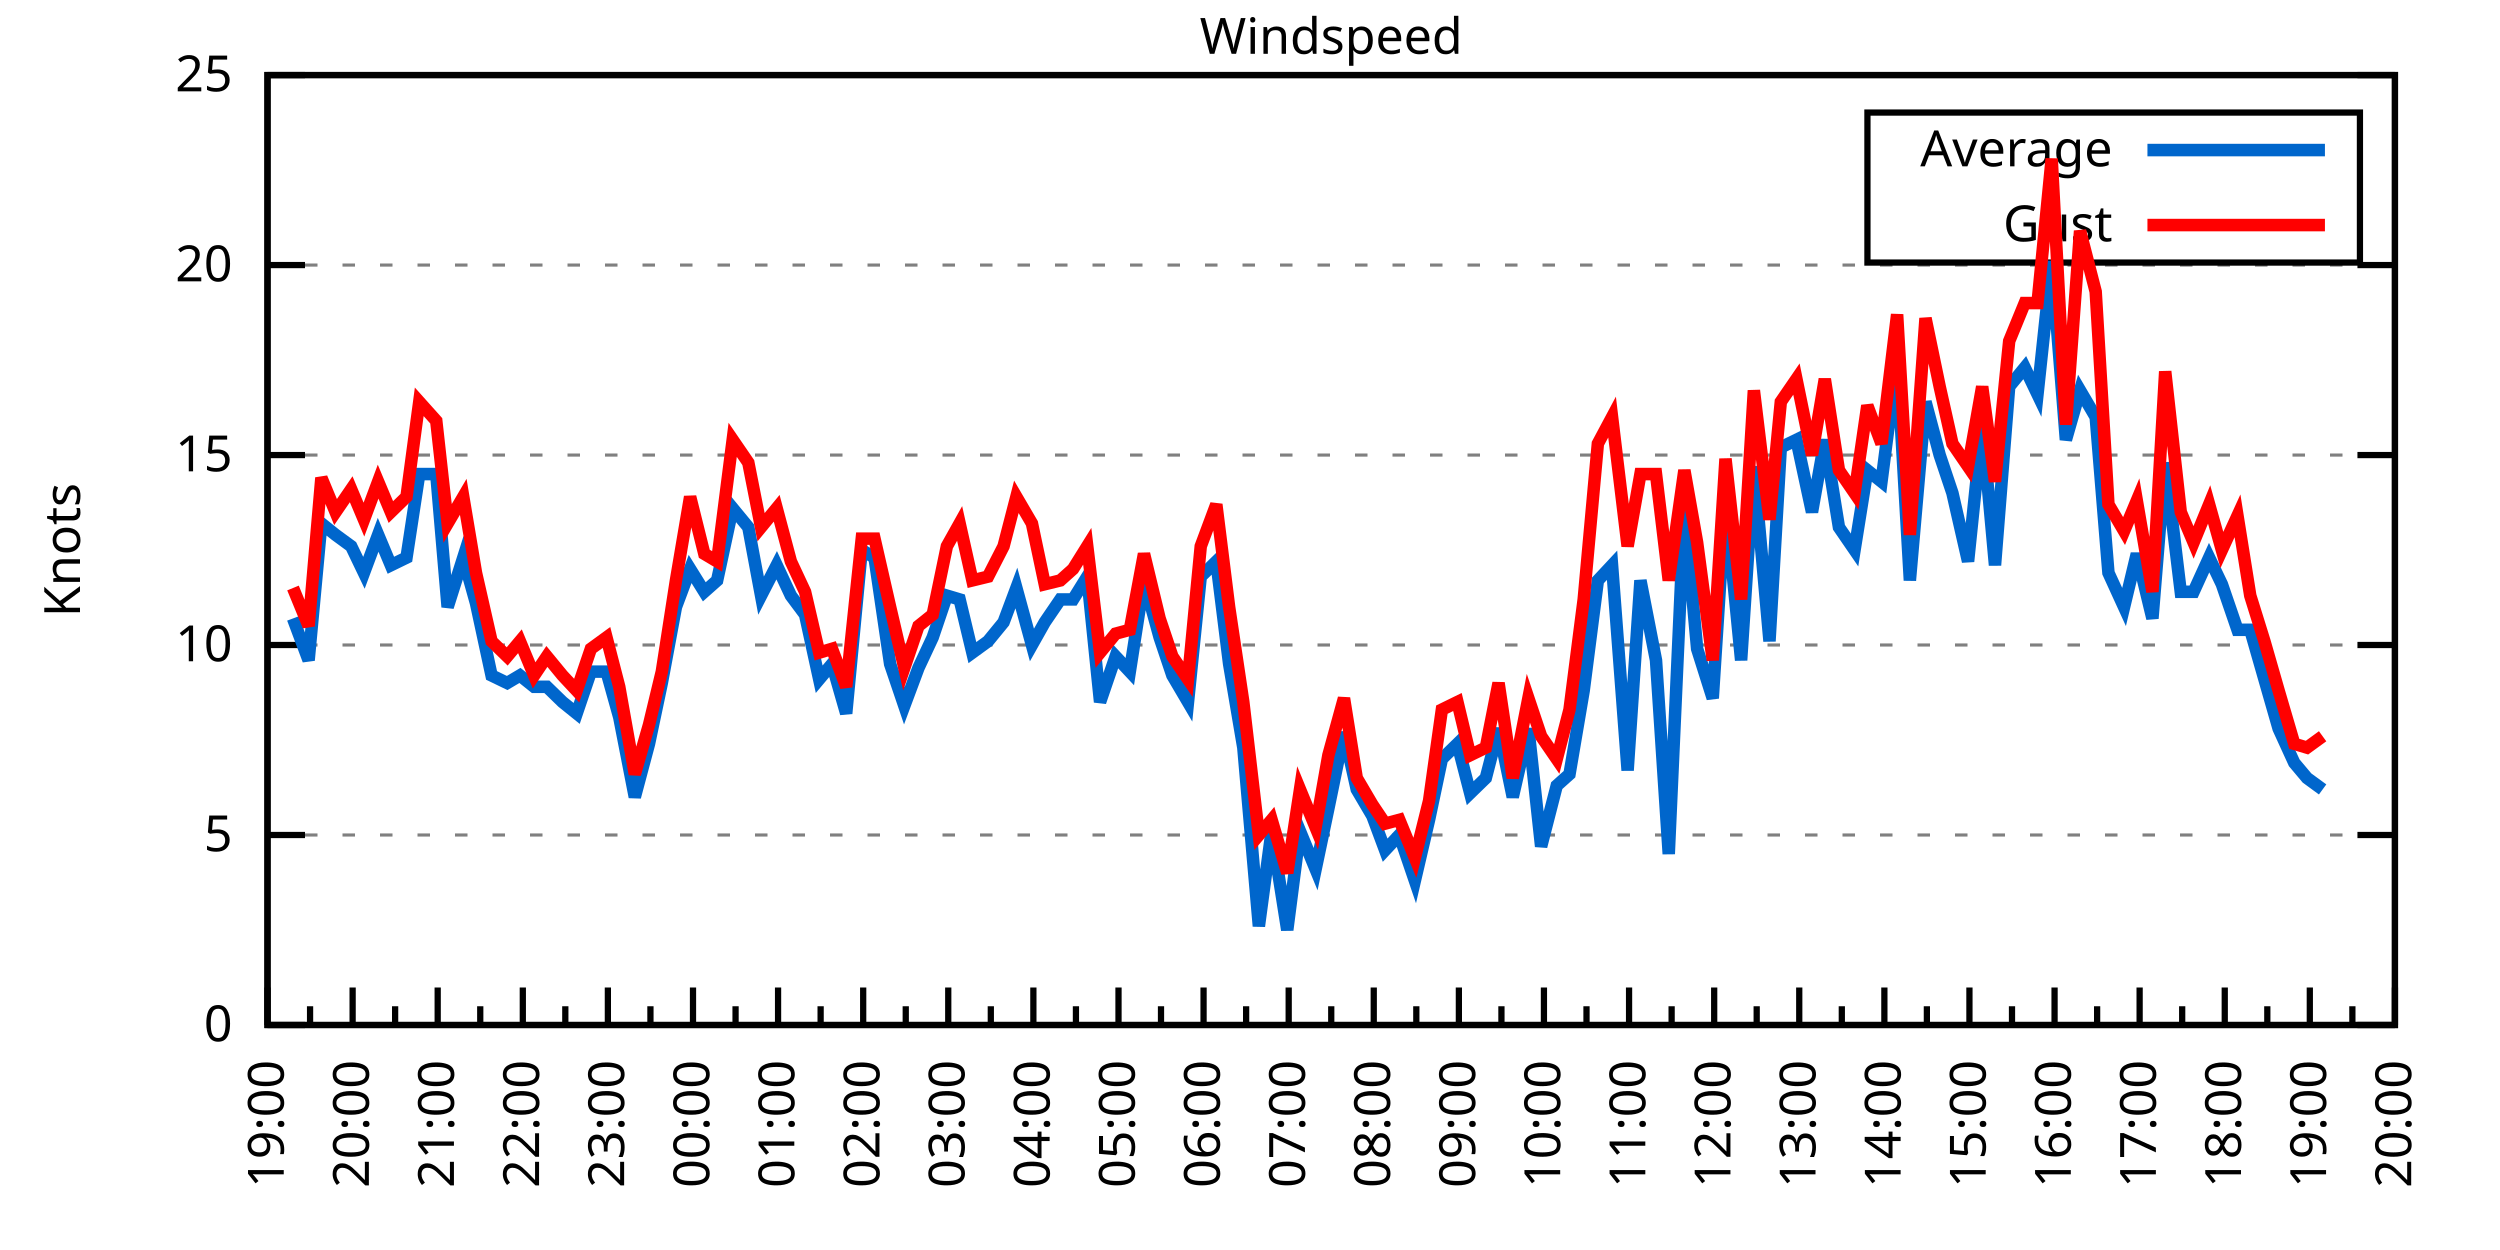
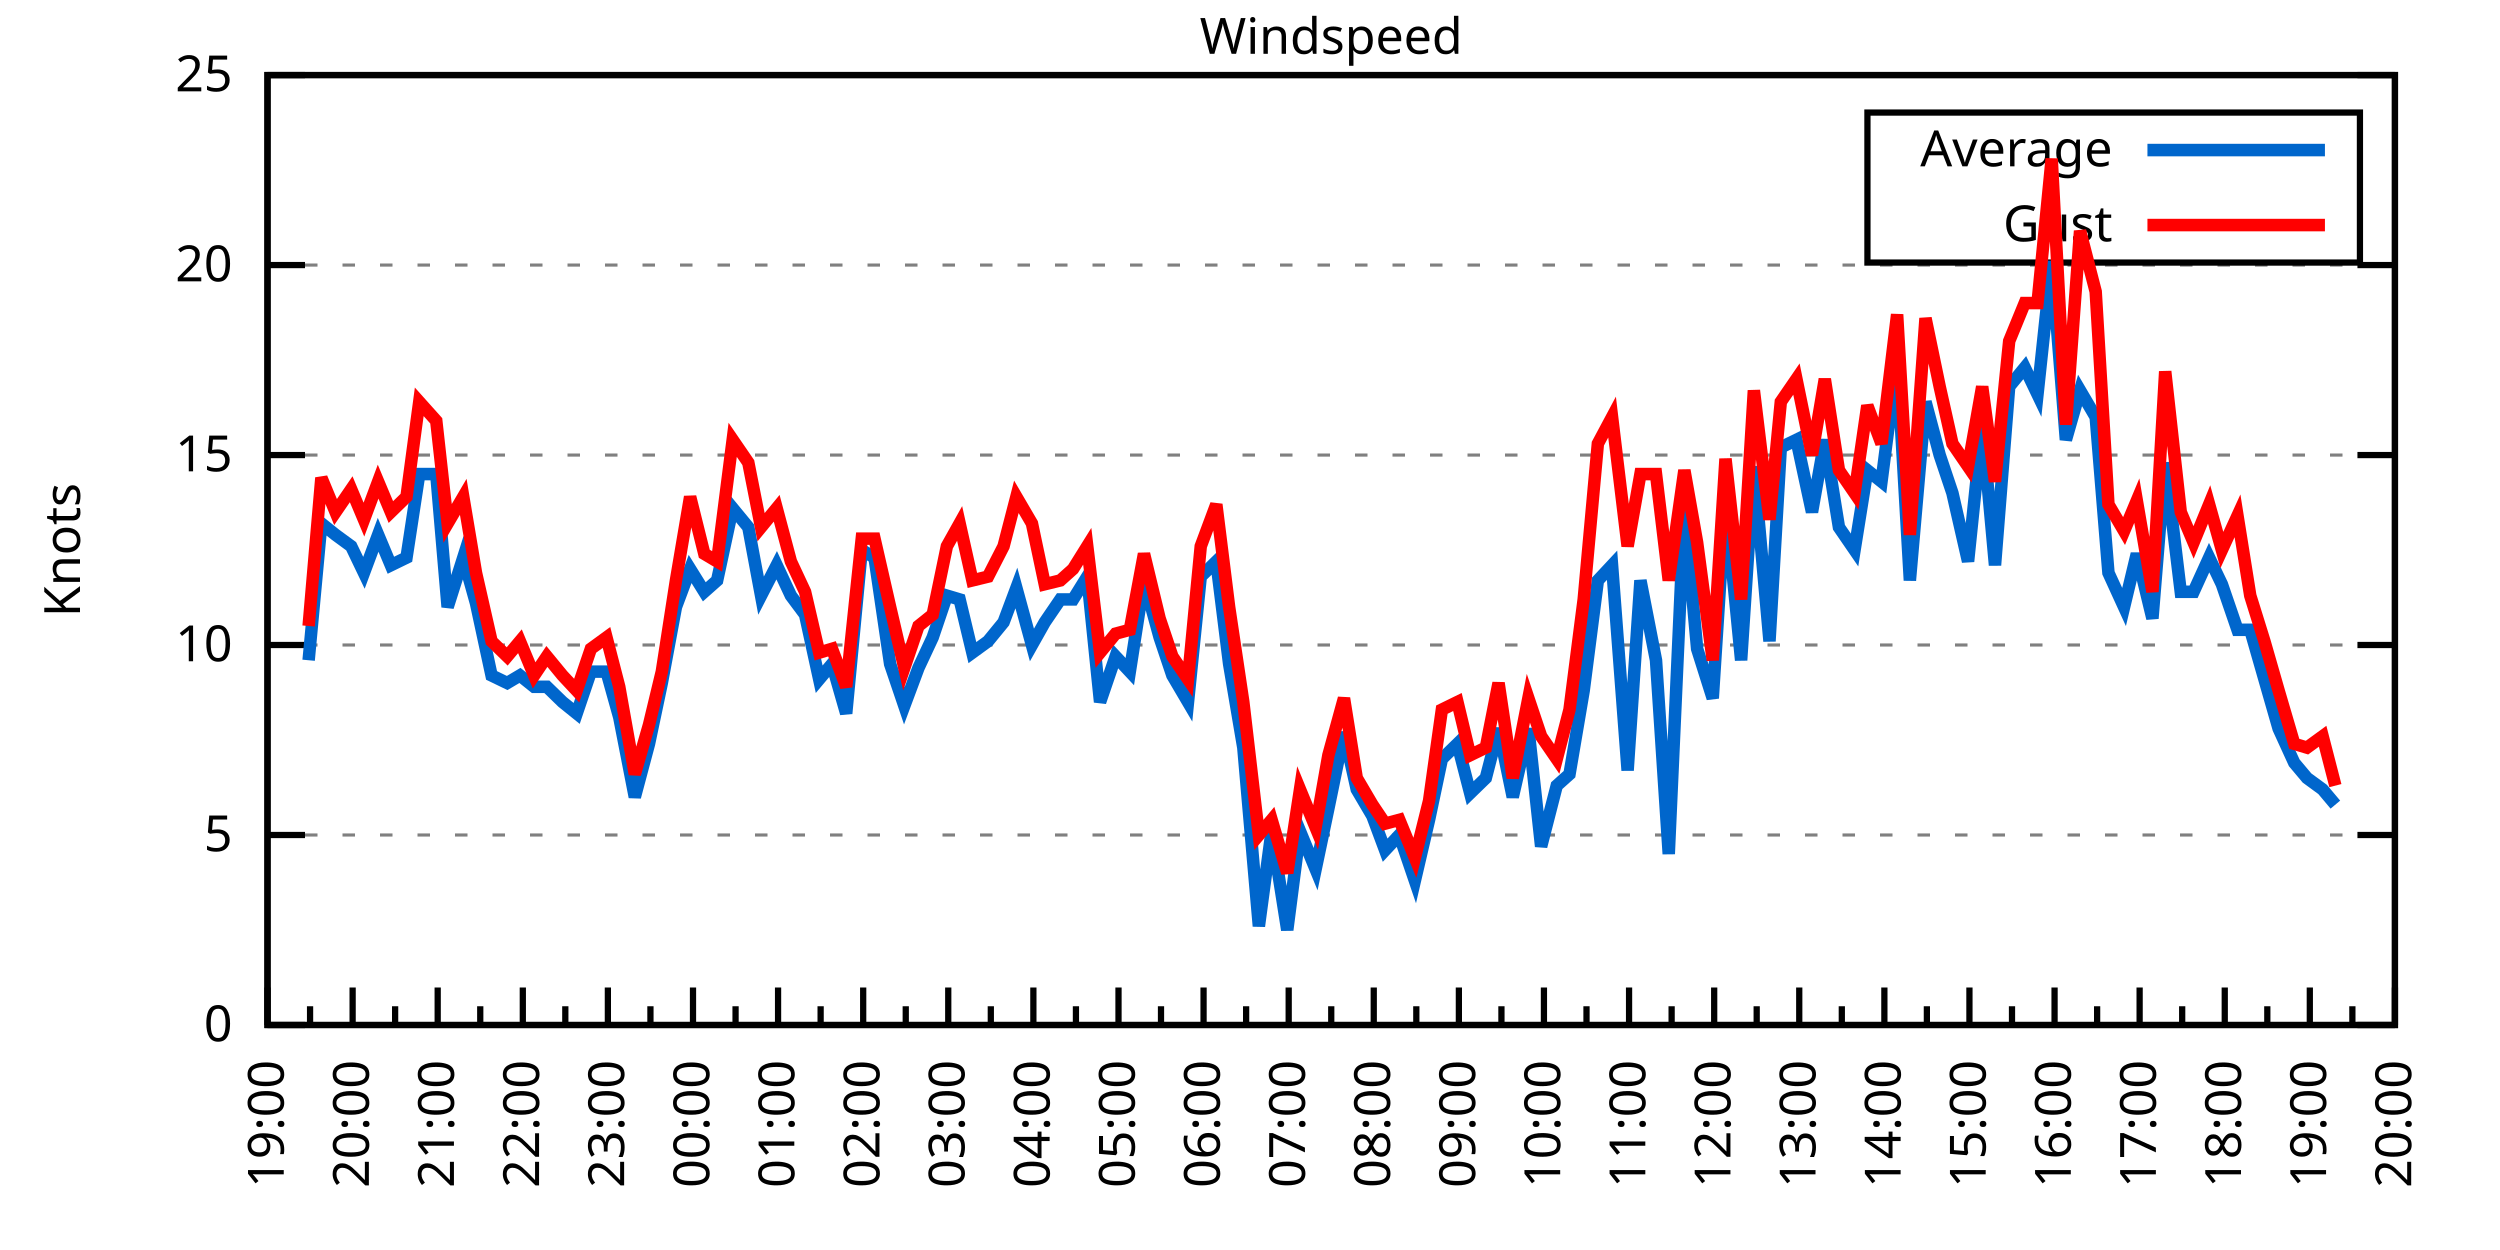
<svg xmlns="http://www.w3.org/2000/svg" xmlns:xlink="http://www.w3.org/1999/xlink" width="400" height="200" viewBox="0 0 400 200">
  <g id="gnuplot_canvas">
    <rect x="0" y="0" width="400" height="200" fill="none" />
    <defs>
      <circle id="gpDot" r="0.5" stroke-width="0.5" stroke="currentColor" />
      <path id="gpPt0" stroke-width="0.333" stroke="currentColor" d="M-1,0 h2 M0,-1 v2" />
      <path id="gpPt1" stroke-width="0.333" stroke="currentColor" d="M-1,-1 L1,1 M1,-1 L-1,1" />
      <path id="gpPt2" stroke-width="0.333" stroke="currentColor" d="M-1,0 L1,0 M0,-1 L0,1 M-1,-1 L1,1 M-1,1 L1,-1" />
      <rect id="gpPt3" stroke-width="0.333" stroke="currentColor" x="-1" y="-1" width="2" height="2" />
      <rect id="gpPt4" stroke-width="0.333" stroke="currentColor" fill="currentColor" x="-1" y="-1" width="2" height="2" />
      <circle id="gpPt5" stroke-width="0.333" stroke="currentColor" cx="0" cy="0" r="1" />
      <use xlink:href="#gpPt5" id="gpPt6" fill="currentColor" stroke="none" />
      <path id="gpPt7" stroke-width="0.333" stroke="currentColor" d="M0,-1.33 L-1.33,0.67 L1.33,0.67 z" />
      <use xlink:href="#gpPt7" id="gpPt8" fill="currentColor" stroke="none" />
      <use xlink:href="#gpPt7" id="gpPt9" stroke="currentColor" transform="rotate(180)" />
      <use xlink:href="#gpPt9" id="gpPt10" fill="currentColor" stroke="none" />
      <use xlink:href="#gpPt3" id="gpPt11" stroke="currentColor" transform="rotate(45)" />
      <use xlink:href="#gpPt11" id="gpPt12" fill="currentColor" stroke="none" />
      <path id="gpPt13" stroke-width="0.333" stroke="currentColor" d="M0,1.330 L1.265,0.411 L0.782,-1.067 L-0.782,-1.076 L-1.265,0.411 z" />
      <use xlink:href="#gpPt13" id="gpPt14" fill="currentColor" stroke="none" />
      <filter id="textbox" filterUnits="objectBoundingBox" x="0" y="0" height="1" width="1">
        <feFlood flood-color="white" flood-opacity="1" result="bgnd" />
        <feComposite in="SourceGraphic" in2="bgnd" operator="atop" />
      </filter>
      <filter id="greybox" filterUnits="objectBoundingBox" x="0" y="0" height="1" width="1">
        <feFlood flood-color="lightgrey" flood-opacity="1" result="grey" />
        <feComposite in="SourceGraphic" in2="grey" operator="atop" />
      </filter>
    </defs>
    <g fill="none" color="white" stroke="currentColor" stroke-width="1.00" stroke-linecap="butt" stroke-linejoin="miter">
</g>
    <g fill="none" color="black" stroke="currentColor" stroke-width="1.00" stroke-linecap="butt" stroke-linejoin="miter">
      <g stroke="none" shape-rendering="crispEdges">
        <polygon fill="rgb(255, 255, 255)" points="42.80,164.00 383.18,164.00 383.18,12.02 42.80,12.02 " />
      </g>
    </g>
    <g fill="none" color="black" stroke="currentColor" stroke-width="1.00" stroke-linecap="butt" stroke-linejoin="miter">
</g>
    <g fill="none" color="black" stroke="black" stroke-width="0.50" stroke-linecap="butt" stroke-linejoin="miter">
</g>
    <g fill="none" color="gray" stroke="currentColor" stroke-width="0.50" stroke-linecap="butt" stroke-linejoin="miter">
      <path stroke="gray" stroke-dasharray="2,4" class="gridline" d="M42.80,164.00 L383.19,164.00  " />
    </g>
    <g fill="none" color="gray" stroke="gray" stroke-width="1.00" stroke-linecap="butt" stroke-linejoin="miter">
</g>
    <g fill="none" color="black" stroke="currentColor" stroke-width="1.00" stroke-linecap="butt" stroke-linejoin="miter">
      <path stroke="black" d="M42.80,164.00 L48.80,164.00 M383.19,164.00 L377.19,164.00  " />
      <g transform="translate(37.20,166.60)" stroke="none" fill="black" font-family="Sans" font-size="8.00" text-anchor="end">
        <text>
          <tspan font-family="Sans"> 0</tspan>
        </text>
      </g>
    </g>
    <g fill="none" color="black" stroke="currentColor" stroke-width="1.00" stroke-linecap="butt" stroke-linejoin="miter">
</g>
    <g fill="none" color="black" stroke="black" stroke-width="0.50" stroke-linecap="butt" stroke-linejoin="miter">
</g>
    <g fill="none" color="gray" stroke="currentColor" stroke-width="0.50" stroke-linecap="butt" stroke-linejoin="miter">
      <path stroke="gray" stroke-dasharray="2,4" class="gridline" d="M42.80,133.60 L383.19,133.60  " />
    </g>
    <g fill="none" color="gray" stroke="gray" stroke-width="1.00" stroke-linecap="butt" stroke-linejoin="miter">
</g>
    <g fill="none" color="black" stroke="currentColor" stroke-width="1.00" stroke-linecap="butt" stroke-linejoin="miter">
      <path stroke="black" d="M42.80,133.60 L48.80,133.60 M383.19,133.60 L377.19,133.60  " />
      <g transform="translate(37.20,136.20)" stroke="none" fill="black" font-family="Sans" font-size="8.00" text-anchor="end">
        <text>
          <tspan font-family="Sans"> 5</tspan>
        </text>
      </g>
    </g>
    <g fill="none" color="black" stroke="currentColor" stroke-width="1.00" stroke-linecap="butt" stroke-linejoin="miter">
</g>
    <g fill="none" color="black" stroke="black" stroke-width="0.50" stroke-linecap="butt" stroke-linejoin="miter">
</g>
    <g fill="none" color="gray" stroke="currentColor" stroke-width="0.50" stroke-linecap="butt" stroke-linejoin="miter">
      <path stroke="gray" stroke-dasharray="2,4" class="gridline" d="M42.80,103.20 L383.19,103.20  " />
    </g>
    <g fill="none" color="gray" stroke="gray" stroke-width="1.00" stroke-linecap="butt" stroke-linejoin="miter">
</g>
    <g fill="none" color="black" stroke="currentColor" stroke-width="1.00" stroke-linecap="butt" stroke-linejoin="miter">
      <path stroke="black" d="M42.80,103.20 L48.80,103.20 M383.19,103.20 L377.19,103.20  " />
      <g transform="translate(37.20,105.80)" stroke="none" fill="black" font-family="Sans" font-size="8.00" text-anchor="end">
        <text>
          <tspan font-family="Sans"> 10</tspan>
        </text>
      </g>
    </g>
    <g fill="none" color="black" stroke="currentColor" stroke-width="1.00" stroke-linecap="butt" stroke-linejoin="miter">
</g>
    <g fill="none" color="black" stroke="black" stroke-width="0.50" stroke-linecap="butt" stroke-linejoin="miter">
</g>
    <g fill="none" color="gray" stroke="currentColor" stroke-width="0.50" stroke-linecap="butt" stroke-linejoin="miter">
      <path stroke="gray" stroke-dasharray="2,4" class="gridline" d="M42.80,72.81 L383.19,72.81  " />
    </g>
    <g fill="none" color="gray" stroke="gray" stroke-width="1.00" stroke-linecap="butt" stroke-linejoin="miter">
</g>
    <g fill="none" color="black" stroke="currentColor" stroke-width="1.00" stroke-linecap="butt" stroke-linejoin="miter">
      <path stroke="black" d="M42.80,72.81 L48.80,72.81 M383.19,72.81 L377.19,72.81  " />
      <g transform="translate(37.20,75.41)" stroke="none" fill="black" font-family="Sans" font-size="8.00" text-anchor="end">
        <text>
          <tspan font-family="Sans"> 15</tspan>
        </text>
      </g>
    </g>
    <g fill="none" color="black" stroke="currentColor" stroke-width="1.00" stroke-linecap="butt" stroke-linejoin="miter">
</g>
    <g fill="none" color="black" stroke="black" stroke-width="0.50" stroke-linecap="butt" stroke-linejoin="miter">
</g>
    <g fill="none" color="gray" stroke="currentColor" stroke-width="0.50" stroke-linecap="butt" stroke-linejoin="miter">
      <path stroke="gray" stroke-dasharray="2,4" class="gridline" d="M42.80,42.41 L383.19,42.41  " />
    </g>
    <g fill="none" color="gray" stroke="gray" stroke-width="1.00" stroke-linecap="butt" stroke-linejoin="miter">
</g>
    <g fill="none" color="black" stroke="currentColor" stroke-width="1.00" stroke-linecap="butt" stroke-linejoin="miter">
      <path stroke="black" d="M42.80,42.41 L48.80,42.41 M383.19,42.41 L377.19,42.41  " />
      <g transform="translate(37.20,45.01)" stroke="none" fill="black" font-family="Sans" font-size="8.00" text-anchor="end">
        <text>
          <tspan font-family="Sans"> 20</tspan>
        </text>
      </g>
    </g>
    <g fill="none" color="black" stroke="currentColor" stroke-width="1.00" stroke-linecap="butt" stroke-linejoin="miter">
</g>
    <g fill="none" color="black" stroke="black" stroke-width="0.50" stroke-linecap="butt" stroke-linejoin="miter">
</g>
    <g fill="none" color="gray" stroke="currentColor" stroke-width="0.50" stroke-linecap="butt" stroke-linejoin="miter">
      <path stroke="gray" stroke-dasharray="2,4" class="gridline" d="M42.80,12.01 L383.19,12.01  " />
    </g>
    <g fill="none" color="gray" stroke="gray" stroke-width="1.00" stroke-linecap="butt" stroke-linejoin="miter">
</g>
    <g fill="none" color="black" stroke="currentColor" stroke-width="1.00" stroke-linecap="butt" stroke-linejoin="miter">
      <path stroke="black" d="M42.80,12.01 L48.80,12.01 M383.19,12.01 L377.19,12.01  " />
      <g transform="translate(37.20,14.61)" stroke="none" fill="black" font-family="Sans" font-size="8.00" text-anchor="end">
        <text>
          <tspan font-family="Sans"> 25</tspan>
        </text>
      </g>
    </g>
    <g fill="none" color="black" stroke="currentColor" stroke-width="1.00" stroke-linecap="butt" stroke-linejoin="miter">
      <path stroke="black" d="M42.80,164.00 L42.80,158.00  " />
      <g transform="translate(45.40,169.60) rotate(270)" stroke="none" fill="black" font-family="Sans" font-size="8.00" text-anchor="end">
        <text>
          <tspan font-family="Sans">19:00</tspan>
        </text>
      </g>
    </g>
    <g fill="none" color="black" stroke="currentColor" stroke-width="1.00" stroke-linecap="butt" stroke-linejoin="miter">
      <path stroke="black" d="M49.61,164.00 L49.61,161.00 M56.42,164.00 L56.42,158.00  " />
      <g transform="translate(59.02,169.60) rotate(270)" stroke="none" fill="black" font-family="Sans" font-size="8.00" text-anchor="end">
        <text>
          <tspan font-family="Sans">20:00</tspan>
        </text>
      </g>
    </g>
    <g fill="none" color="black" stroke="currentColor" stroke-width="1.00" stroke-linecap="butt" stroke-linejoin="miter">
      <path stroke="black" d="M63.22,164.00 L63.22,161.00 M70.03,164.00 L70.03,158.00  " />
      <g transform="translate(72.63,169.60) rotate(270)" stroke="none" fill="black" font-family="Sans" font-size="8.00" text-anchor="end">
        <text>
          <tspan font-family="Sans">21:00</tspan>
        </text>
      </g>
    </g>
    <g fill="none" color="black" stroke="currentColor" stroke-width="1.00" stroke-linecap="butt" stroke-linejoin="miter">
      <path stroke="black" d="M76.84,164.00 L76.84,161.00 M83.65,164.00 L83.65,158.00  " />
      <g transform="translate(86.25,169.60) rotate(270)" stroke="none" fill="black" font-family="Sans" font-size="8.00" text-anchor="end">
        <text>
          <tspan font-family="Sans">22:00</tspan>
        </text>
      </g>
    </g>
    <g fill="none" color="black" stroke="currentColor" stroke-width="1.00" stroke-linecap="butt" stroke-linejoin="miter">
      <path stroke="black" d="M90.45,164.00 L90.45,161.00 M97.26,164.00 L97.26,158.00  " />
      <g transform="translate(99.86,169.60) rotate(270)" stroke="none" fill="black" font-family="Sans" font-size="8.00" text-anchor="end">
        <text>
          <tspan font-family="Sans">23:00</tspan>
        </text>
      </g>
    </g>
    <g fill="none" color="black" stroke="currentColor" stroke-width="1.00" stroke-linecap="butt" stroke-linejoin="miter">
      <path stroke="black" d="M104.07,164.00 L104.07,161.00 M110.88,164.00 L110.88,158.00  " />
      <g transform="translate(113.48,169.60) rotate(270)" stroke="none" fill="black" font-family="Sans" font-size="8.00" text-anchor="end">
        <text>
          <tspan font-family="Sans">00:00</tspan>
        </text>
      </g>
    </g>
    <g fill="none" color="black" stroke="currentColor" stroke-width="1.00" stroke-linecap="butt" stroke-linejoin="miter">
      <path stroke="black" d="M117.69,164.00 L117.69,161.00 M124.49,164.00 L124.49,158.00  " />
      <g transform="translate(127.09,169.60) rotate(270)" stroke="none" fill="black" font-family="Sans" font-size="8.00" text-anchor="end">
        <text>
          <tspan font-family="Sans">01:00</tspan>
        </text>
      </g>
    </g>
    <g fill="none" color="black" stroke="currentColor" stroke-width="1.00" stroke-linecap="butt" stroke-linejoin="miter">
      <path stroke="black" d="M131.30,164.00 L131.30,161.00 M138.11,164.00 L138.11,158.00  " />
      <g transform="translate(140.71,169.60) rotate(270)" stroke="none" fill="black" font-family="Sans" font-size="8.00" text-anchor="end">
        <text>
          <tspan font-family="Sans">02:00</tspan>
        </text>
      </g>
    </g>
    <g fill="none" color="black" stroke="currentColor" stroke-width="1.00" stroke-linecap="butt" stroke-linejoin="miter">
      <path stroke="black" d="M144.92,164.00 L144.92,161.00 M151.72,164.00 L151.72,158.00  " />
      <g transform="translate(154.32,169.60) rotate(270)" stroke="none" fill="black" font-family="Sans" font-size="8.00" text-anchor="end">
        <text>
          <tspan font-family="Sans">03:00</tspan>
        </text>
      </g>
    </g>
    <g fill="none" color="black" stroke="currentColor" stroke-width="1.00" stroke-linecap="butt" stroke-linejoin="miter">
      <path stroke="black" d="M158.53,164.00 L158.53,161.00 M165.34,164.00 L165.34,158.00  " />
      <g transform="translate(167.94,169.60) rotate(270)" stroke="none" fill="black" font-family="Sans" font-size="8.00" text-anchor="end">
        <text>
          <tspan font-family="Sans">04:00</tspan>
        </text>
      </g>
    </g>
    <g fill="none" color="black" stroke="currentColor" stroke-width="1.00" stroke-linecap="butt" stroke-linejoin="miter">
      <path stroke="black" d="M172.15,164.00 L172.15,161.00 M178.96,164.00 L178.96,158.00  " />
      <g transform="translate(181.56,169.60) rotate(270)" stroke="none" fill="black" font-family="Sans" font-size="8.00" text-anchor="end">
        <text>
          <tspan font-family="Sans">05:00</tspan>
        </text>
      </g>
    </g>
    <g fill="none" color="black" stroke="currentColor" stroke-width="1.00" stroke-linecap="butt" stroke-linejoin="miter">
      <path stroke="black" d="M185.76,164.00 L185.76,161.00 M192.57,164.00 L192.57,158.00  " />
      <g transform="translate(195.17,169.60) rotate(270)" stroke="none" fill="black" font-family="Sans" font-size="8.00" text-anchor="end">
        <text>
          <tspan font-family="Sans">06:00</tspan>
        </text>
      </g>
    </g>
    <g fill="none" color="black" stroke="currentColor" stroke-width="1.00" stroke-linecap="butt" stroke-linejoin="miter">
      <path stroke="black" d="M199.38,164.00 L199.38,161.00 M206.19,164.00 L206.19,158.00  " />
      <g transform="translate(208.79,169.60) rotate(270)" stroke="none" fill="black" font-family="Sans" font-size="8.00" text-anchor="end">
        <text>
          <tspan font-family="Sans">07:00</tspan>
        </text>
      </g>
    </g>
    <g fill="none" color="black" stroke="currentColor" stroke-width="1.00" stroke-linecap="butt" stroke-linejoin="miter">
      <path stroke="black" d="M213.00,164.00 L213.00,161.00 M219.80,164.00 L219.80,158.00  " />
      <g transform="translate(222.40,169.60) rotate(270)" stroke="none" fill="black" font-family="Sans" font-size="8.00" text-anchor="end">
        <text>
          <tspan font-family="Sans">08:00</tspan>
        </text>
      </g>
    </g>
    <g fill="none" color="black" stroke="currentColor" stroke-width="1.00" stroke-linecap="butt" stroke-linejoin="miter">
      <path stroke="black" d="M226.61,164.00 L226.61,161.00 M233.42,164.00 L233.42,158.00  " />
      <g transform="translate(236.02,169.60) rotate(270)" stroke="none" fill="black" font-family="Sans" font-size="8.00" text-anchor="end">
        <text>
          <tspan font-family="Sans">09:00</tspan>
        </text>
      </g>
    </g>
    <g fill="none" color="black" stroke="currentColor" stroke-width="1.00" stroke-linecap="butt" stroke-linejoin="miter">
      <path stroke="black" d="M240.23,164.00 L240.23,161.00 M247.03,164.00 L247.03,158.00  " />
      <g transform="translate(249.63,169.60) rotate(270)" stroke="none" fill="black" font-family="Sans" font-size="8.00" text-anchor="end">
        <text>
          <tspan font-family="Sans">10:00</tspan>
        </text>
      </g>
    </g>
    <g fill="none" color="black" stroke="currentColor" stroke-width="1.00" stroke-linecap="butt" stroke-linejoin="miter">
      <path stroke="black" d="M253.84,164.00 L253.84,161.00 M260.65,164.00 L260.65,158.00  " />
      <g transform="translate(263.25,169.60) rotate(270)" stroke="none" fill="black" font-family="Sans" font-size="8.00" text-anchor="end">
        <text>
          <tspan font-family="Sans">11:00</tspan>
        </text>
      </g>
    </g>
    <g fill="none" color="black" stroke="currentColor" stroke-width="1.00" stroke-linecap="butt" stroke-linejoin="miter">
      <path stroke="black" d="M267.46,164.00 L267.46,161.00 M274.27,164.00 L274.27,158.00  " />
      <g transform="translate(276.87,169.60) rotate(270)" stroke="none" fill="black" font-family="Sans" font-size="8.00" text-anchor="end">
        <text>
          <tspan font-family="Sans">12:00</tspan>
        </text>
      </g>
    </g>
    <g fill="none" color="black" stroke="currentColor" stroke-width="1.00" stroke-linecap="butt" stroke-linejoin="miter">
      <path stroke="black" d="M281.07,164.00 L281.07,161.00 M287.88,164.00 L287.88,158.00  " />
      <g transform="translate(290.48,169.60) rotate(270)" stroke="none" fill="black" font-family="Sans" font-size="8.00" text-anchor="end">
        <text>
          <tspan font-family="Sans">13:00</tspan>
        </text>
      </g>
    </g>
    <g fill="none" color="black" stroke="currentColor" stroke-width="1.00" stroke-linecap="butt" stroke-linejoin="miter">
      <path stroke="black" d="M294.69,164.00 L294.69,161.00 M301.50,164.00 L301.50,158.00  " />
      <g transform="translate(304.10,169.60) rotate(270)" stroke="none" fill="black" font-family="Sans" font-size="8.00" text-anchor="end">
        <text>
          <tspan font-family="Sans">14:00</tspan>
        </text>
      </g>
    </g>
    <g fill="none" color="black" stroke="currentColor" stroke-width="1.00" stroke-linecap="butt" stroke-linejoin="miter">
      <path stroke="black" d="M308.30,164.00 L308.30,161.00 M315.11,164.00 L315.11,158.00  " />
      <g transform="translate(317.71,169.60) rotate(270)" stroke="none" fill="black" font-family="Sans" font-size="8.00" text-anchor="end">
        <text>
          <tspan font-family="Sans">15:00</tspan>
        </text>
      </g>
    </g>
    <g fill="none" color="black" stroke="currentColor" stroke-width="1.00" stroke-linecap="butt" stroke-linejoin="miter">
      <path stroke="black" d="M321.92,164.00 L321.92,161.00 M328.73,164.00 L328.73,158.00  " />
      <g transform="translate(331.33,169.60) rotate(270)" stroke="none" fill="black" font-family="Sans" font-size="8.00" text-anchor="end">
        <text>
          <tspan font-family="Sans">16:00</tspan>
        </text>
      </g>
    </g>
    <g fill="none" color="black" stroke="currentColor" stroke-width="1.00" stroke-linecap="butt" stroke-linejoin="miter">
      <path stroke="black" d="M335.54,164.00 L335.54,161.00 M342.34,164.00 L342.34,158.00  " />
      <g transform="translate(344.94,169.60) rotate(270)" stroke="none" fill="black" font-family="Sans" font-size="8.00" text-anchor="end">
        <text>
          <tspan font-family="Sans">17:00</tspan>
        </text>
      </g>
    </g>
    <g fill="none" color="black" stroke="currentColor" stroke-width="1.00" stroke-linecap="butt" stroke-linejoin="miter">
      <path stroke="black" d="M349.15,164.00 L349.15,161.00 M355.96,164.00 L355.96,158.00  " />
      <g transform="translate(358.56,169.60) rotate(270)" stroke="none" fill="black" font-family="Sans" font-size="8.00" text-anchor="end">
        <text>
          <tspan font-family="Sans">18:00</tspan>
        </text>
      </g>
    </g>
    <g fill="none" color="black" stroke="currentColor" stroke-width="1.00" stroke-linecap="butt" stroke-linejoin="miter">
      <path stroke="black" d="M362.77,164.00 L362.77,161.00 M369.57,164.00 L369.57,158.00  " />
      <g transform="translate(372.17,169.60) rotate(270)" stroke="none" fill="black" font-family="Sans" font-size="8.00" text-anchor="end">
        <text>
          <tspan font-family="Sans">19:00</tspan>
        </text>
      </g>
    </g>
    <g fill="none" color="black" stroke="currentColor" stroke-width="1.00" stroke-linecap="butt" stroke-linejoin="miter">
      <path stroke="black" d="M376.38,164.00 L376.38,161.00 M383.19,164.00 L383.19,158.00  " />
      <g transform="translate(385.79,169.60) rotate(270)" stroke="none" fill="black" font-family="Sans" font-size="8.00" text-anchor="end">
        <text>
          <tspan font-family="Sans">20:00</tspan>
        </text>
      </g>
    </g>
    <g fill="none" color="black" stroke="currentColor" stroke-width="1.00" stroke-linecap="butt" stroke-linejoin="miter">
</g>
    <g fill="none" color="black" stroke="currentColor" stroke-width="1.00" stroke-linecap="butt" stroke-linejoin="miter">
      <path stroke="black" d="M42.80,12.01 L42.80,164.00 L383.19,164.00 L383.19,12.01 L42.80,12.01 Z  " />
    </g>
    <g fill="none" color="black" stroke="currentColor" stroke-width="1.00" stroke-linecap="butt" stroke-linejoin="miter">
      <g transform="translate(12.80,88.01) rotate(270)" stroke="none" fill="black" font-family="Sans" font-size="8.00" text-anchor="middle">
        <text>
          <tspan font-family="Sans">Knots</tspan>
        </text>
      </g>
    </g>
    <g fill="none" color="black" stroke="currentColor" stroke-width="1.00" stroke-linecap="butt" stroke-linejoin="miter">
</g>
    <g fill="none" color="black" stroke="currentColor" stroke-width="1.00" stroke-linecap="butt" stroke-linejoin="miter">
      <path stroke="black" d="M298.79,42.01 L298.79,18.01 L377.59,18.01 L377.59,42.01 L298.79,42.01 Z  " />
    </g>
    <g id="Windspeed_plot_1">
      <g fill="none" color="white" stroke="black" stroke-width="2.00" stroke-linecap="butt" stroke-linejoin="miter">
</g>
      <g fill="none" color="black" stroke="currentColor" stroke-width="2.00" stroke-linecap="butt" stroke-linejoin="miter">
        <g transform="translate(337.99,26.61)" stroke="none" fill="black" font-family="Sans" font-size="8.00" text-anchor="end">
          <text>
            <tspan font-family="Sans">Average</tspan>
          </text>
        </g>
      </g>
      <g fill="none" color="black" stroke="currentColor" stroke-width="2.00" stroke-linecap="butt" stroke-linejoin="miter">
-         <path stroke="rgb(  0, 102, 204)" d="M343.59,24.01 L371.99,24.01 M46.88,98.95 L49.38,105.64 L51.42,83.75 L53.69,85.57 L56.19,87.40 L58.23,91.65   L60.50,85.57 L62.54,90.44 L65.04,89.22 L67.08,75.85 L69.80,75.85 L71.62,97.12 L74.12,89.22 L76.16,96.52   L78.65,108.07 L81.15,109.28 L83.19,108.07 L85.46,109.89 L87.50,109.89 L90.00,112.32 L92.27,114.15 L94.54,107.46   L97.04,107.46 L99.08,114.76 L101.57,127.52 L103.84,119.01 L105.89,109.28 L108.15,97.12 L110.42,91.04 L112.69,94.69   L114.74,92.87 L117.23,81.32 L119.73,84.36 L121.77,95.30 L124.27,90.44 L126.54,95.30 L128.81,98.34 L131.07,108.68   L133.12,106.24 L135.39,114.15 L137.88,88.00 L139.92,89.22 L142.42,106.24 L144.69,112.93 L146.96,106.85 L149.23,101.99   L151.50,95.30 L153.54,95.91 L155.58,104.42 L158.08,102.60 L160.57,99.56 L162.62,94.08 L165.11,103.20 L167.16,99.56   L169.65,95.91 L171.69,95.91 L173.96,92.26 L176.01,112.32 L178.50,105.03 L180.77,107.46 L183.04,92.87 L185.54,101.99   L187.58,108.07 L190.08,112.32 L192.12,92.26 L194.61,89.83 L196.66,106.24 L198.93,119.62 L201.42,148.19 L203.46,132.99   L205.96,148.80 L208.00,132.99 L210.50,139.07 L212.54,129.35 L215.04,117.19 L217.08,126.31 L219.58,130.56 L221.62,136.03   L223.89,133.60 L226.38,140.90 L228.65,131.17 L230.70,121.44 L233.19,119.01 L235.23,126.91 L237.73,124.48 L239.77,116.58   L242.04,127.52 L244.54,116.58 L246.58,135.43 L249.08,125.70 L251.12,123.87 L253.39,110.50 L255.66,92.87 L257.93,90.44   L260.42,123.27 L262.47,92.87 L264.96,105.64 L267.00,136.64 L269.50,81.32 L271.54,103.81 L274.04,111.72 L276.08,80.10   L278.58,105.64 L280.62,74.63 L283.12,102.60 L284.93,71.59 L287.43,70.37 L289.92,81.93 L291.97,70.37 L294.23,84.36   L296.73,88.00 L298.77,75.24 L301.04,77.06 L303.54,57.61 L305.58,92.87 L308.08,64.29 L310.35,72.81 L312.39,78.89   L314.89,89.83 L317.15,67.94 L319.20,90.44 L321.47,61.86 L323.96,58.82 L326.00,63.08 L328.27,41.80 L330.54,70.37   L332.81,62.47 L335.31,66.73 L337.35,91.65 L339.85,97.12 L341.89,88.61 L344.39,98.95 L346.43,74.02 L348.92,94.69   L350.97,94.69 L353.46,89.22 L355.50,93.48 L358.00,100.77 L360.04,100.77 L362.31,108.68 L364.58,116.58 L367.08,122.05   L369.12,124.48 L371.62,126.31  " />
+         <path stroke="rgb(  0, 102, 204)" d="M343.59,24.01 L371.99,24.01 M49.38,105.64 L51.42,83.75 L53.69,85.57 L56.19,87.40 L58.23,91.65 L60.50,85.57   L62.54,90.44 L65.04,89.22 L67.08,75.85 L69.80,75.85 L71.62,97.12 L74.12,89.22 L76.16,96.52 L78.65,108.07   L81.15,109.28 L83.19,108.07 L85.46,109.89 L87.50,109.89 L90.00,112.32 L92.27,114.15 L94.54,107.46 L97.04,107.46   L99.08,114.76 L101.57,127.52 L103.84,119.01 L105.89,109.28 L108.15,97.12 L110.42,91.04 L112.69,94.69 L114.74,92.87   L117.23,81.32 L119.73,84.36 L121.77,95.30 L124.27,90.44 L126.54,95.30 L128.81,98.34 L131.07,108.68 L133.12,106.24   L135.39,114.15 L137.88,88.00 L139.92,89.22 L142.42,106.24 L144.69,112.93 L146.96,106.85 L149.23,101.99 L151.50,95.30   L153.54,95.91 L155.58,104.42 L158.08,102.60 L160.57,99.56 L162.62,94.08 L165.11,103.20 L167.16,99.56 L169.65,95.91   L171.69,95.91 L173.96,92.26 L176.01,112.32 L178.50,105.03 L180.77,107.46 L183.04,92.87 L185.54,101.99 L187.58,108.07   L190.08,112.32 L192.12,92.26 L194.61,89.83 L196.66,106.24 L198.93,119.62 L201.42,148.19 L203.46,132.99 L205.96,148.80   L208.00,132.99 L210.50,139.07 L212.54,129.35 L215.04,117.19 L217.08,126.31 L219.58,130.56 L221.62,136.03 L223.89,133.60   L226.38,140.90 L228.65,131.17 L230.70,121.44 L233.19,119.01 L235.23,126.91 L237.73,124.48 L239.77,116.58 L242.04,127.52   L244.54,116.58 L246.58,135.43 L249.08,125.70 L251.12,123.87 L253.39,110.50 L255.66,92.87 L257.93,90.44 L260.42,123.27   L262.47,92.87 L264.96,105.64 L267.00,136.64 L269.50,81.32 L271.54,103.81 L274.04,111.72 L276.08,80.10 L278.58,105.64   L280.62,74.63 L283.12,102.60 L284.93,71.59 L287.43,70.37 L289.92,81.93 L291.97,70.37 L294.23,84.36 L296.73,88.00   L298.77,75.24 L301.04,77.06 L303.54,57.61 L305.58,92.87 L308.08,64.29 L310.35,72.81 L312.39,78.89 L314.89,89.83   L317.15,67.94 L319.20,90.44 L321.47,61.86 L323.96,58.82 L326.00,63.08 L328.27,41.80 L330.54,70.37 L332.81,62.47   L335.31,66.73 L337.35,91.65 L339.85,97.12 L341.89,88.61 L344.39,98.95 L346.43,74.02 L348.92,94.69 L350.97,94.69   L353.46,89.22 L355.50,93.48 L358.00,100.77 L360.04,100.77 L362.31,108.68 L364.58,116.58 L367.08,122.05 L369.12,124.48   L371.62,126.31 L373.66,128.74  " />
      </g>
    </g>
    <g id="Windspeed_plot_2">
      <g fill="none" color="black" stroke="currentColor" stroke-width="2.00" stroke-linecap="butt" stroke-linejoin="miter">
        <g transform="translate(337.99,38.61)" stroke="none" fill="black" font-family="Sans" font-size="8.00" text-anchor="end">
          <text>
            <tspan font-family="Sans">Gust</tspan>
          </text>
        </g>
      </g>
      <g fill="none" color="black" stroke="currentColor" stroke-width="2.00" stroke-linecap="butt" stroke-linejoin="miter">
-         <path stroke="rgb(255,   0,   0)" d="M343.59,36.01 L371.99,36.01 M46.88,94.08 L49.38,100.16 L51.42,76.45 L53.69,81.93 L56.19,78.28 L58.23,83.14   L60.50,77.06 L62.54,81.93 L65.04,79.49 L67.08,64.29 L69.80,67.33 L71.62,83.75 L74.12,79.49 L76.16,91.65   L78.65,102.60 L81.15,105.03 L83.19,102.60 L85.46,108.07 L87.50,105.03 L90.00,108.07 L92.27,110.50 L94.54,103.81   L97.04,101.99 L99.08,109.89 L101.57,123.87 L103.84,115.97 L105.89,107.46 L108.15,92.87 L110.42,79.49 L112.69,88.61   L114.74,89.83 L117.23,70.37 L119.73,74.02 L121.77,84.36 L124.27,81.32 L126.54,89.83 L128.81,94.69 L131.07,104.42   L133.12,103.81 L135.39,109.89 L137.88,86.18 L139.92,86.18 L142.42,97.12 L144.69,106.85 L146.96,100.16 L149.23,98.34   L151.50,87.40 L153.54,83.75 L155.58,92.87 L158.08,92.26 L160.57,87.40 L162.62,79.49 L165.11,83.75 L167.16,93.48   L169.65,92.87 L171.69,91.04 L173.96,87.40 L176.01,104.42 L178.50,101.38 L180.77,100.77 L183.04,88.61 L185.54,98.95   L187.58,105.03 L190.08,108.68 L192.12,87.40 L194.61,80.71 L196.66,97.12 L198.93,112.32 L201.42,133.60 L203.46,131.17   L205.96,139.68 L208.00,126.31 L210.50,132.39 L212.54,120.83 L215.04,111.72 L217.08,124.48 L219.58,128.74 L221.62,131.78   L223.89,131.17 L226.38,137.25 L228.65,128.13 L230.70,113.54 L233.19,112.32 L235.23,120.83 L237.73,119.62 L239.77,109.28   L242.04,124.48 L244.54,111.72 L246.58,117.80 L249.08,121.44 L251.12,113.54 L253.39,95.91 L255.66,70.98 L257.93,66.73   L260.42,87.40 L262.47,75.85 L264.96,75.85 L267.00,92.87 L269.50,75.24 L271.54,86.79 L274.04,105.64 L276.08,73.41   L278.58,95.91 L280.62,62.47 L283.12,83.14 L284.93,64.29 L287.43,60.65 L289.92,72.81 L291.97,60.65 L294.23,75.24   L296.73,78.89 L298.77,64.90 L301.04,70.98 L303.54,50.31 L305.58,85.57 L308.08,50.92 L310.35,61.86 L312.39,70.98   L314.89,74.63 L317.15,61.86 L319.20,77.06 L321.47,54.57 L323.96,48.49 L326.00,48.49 L328.27,25.39 L330.54,67.94   L332.81,36.94 L335.31,46.66 L337.35,80.71 L339.85,84.97 L341.89,80.10 L344.39,94.69 L346.43,59.43 L348.92,81.93   L350.97,86.79 L353.46,80.71 L355.50,88.00 L358.00,82.53 L360.04,95.30 L362.31,102.60 L364.58,110.50 L367.08,119.01   L369.12,119.62 L371.62,117.80  " />
+         <path stroke="rgb(255,   0,   0)" d="M343.59,36.01 L371.99,36.01 M49.38,100.16 L51.42,76.45 L53.69,81.93 L56.19,78.28 L58.23,83.14 L60.50,77.06   L62.54,81.93 L65.04,79.49 L67.08,64.29 L69.80,67.33 L71.62,83.75 L74.12,79.49 L76.16,91.65 L78.65,102.60   L81.15,105.03 L83.19,102.60 L85.46,108.07 L87.50,105.03 L90.00,108.07 L92.27,110.50 L94.54,103.81 L97.04,101.99   L99.08,109.89 L101.57,123.87 L103.84,115.97 L105.89,107.46 L108.15,92.87 L110.42,79.49 L112.69,88.61 L114.74,89.83   L117.23,70.37 L119.73,74.02 L121.77,84.36 L124.27,81.32 L126.54,89.83 L128.81,94.69 L131.07,104.42 L133.12,103.81   L135.39,109.89 L137.88,86.18 L139.92,86.18 L142.42,97.12 L144.69,106.85 L146.96,100.16 L149.23,98.34 L151.50,87.40   L153.54,83.75 L155.58,92.87 L158.08,92.26 L160.57,87.40 L162.62,79.49 L165.11,83.75 L167.16,93.48 L169.65,92.87   L171.69,91.04 L173.96,87.40 L176.01,104.42 L178.50,101.38 L180.77,100.77 L183.04,88.61 L185.54,98.95 L187.58,105.03   L190.08,108.68 L192.12,87.40 L194.61,80.71 L196.66,97.12 L198.93,112.32 L201.42,133.60 L203.46,131.17 L205.96,139.68   L208.00,126.31 L210.50,132.39 L212.54,120.83 L215.04,111.72 L217.08,124.48 L219.58,128.74 L221.62,131.78 L223.89,131.17   L226.38,137.25 L228.65,128.13 L230.70,113.54 L233.19,112.32 L235.23,120.83 L237.73,119.62 L239.77,109.28 L242.04,124.48   L244.54,111.72 L246.58,117.80 L249.08,121.44 L251.12,113.54 L253.39,95.91 L255.66,70.98 L257.93,66.73 L260.42,87.40   L262.47,75.85 L264.96,75.85 L267.00,92.87 L269.50,75.24 L271.54,86.79 L274.04,105.64 L276.08,73.41 L278.58,95.91   L280.62,62.47 L283.12,83.14 L284.93,64.29 L287.43,60.65 L289.92,72.81 L291.97,60.65 L294.23,75.24 L296.73,78.89   L298.77,64.90 L301.04,70.98 L303.54,50.31 L305.58,85.57 L308.08,50.92 L310.35,61.86 L312.39,70.98 L314.89,74.63   L317.15,61.86 L319.20,77.06 L321.47,54.57 L323.96,48.49 L326.00,48.49 L328.27,25.39 L330.54,67.94 L332.81,36.94   L335.31,46.66 L337.35,80.71 L339.85,84.97 L341.89,80.10 L344.39,94.69 L346.43,59.43 L348.92,81.93 L350.97,86.79   L353.46,80.71 L355.50,88.00 L358.00,82.53 L360.04,95.30 L362.31,102.60 L364.58,110.50 L367.08,119.01 L369.12,119.62   L371.62,117.80 L373.66,125.70  " />
      </g>
    </g>
    <g fill="none" color="black" stroke="currentColor" stroke-width="2.00" stroke-linecap="butt" stroke-linejoin="miter">
</g>
    <g fill="none" color="black" stroke="black" stroke-width="1.00" stroke-linecap="butt" stroke-linejoin="miter">
</g>
    <g fill="none" color="black" stroke="currentColor" stroke-width="1.00" stroke-linecap="butt" stroke-linejoin="miter">
      <path stroke="black" d="M42.80,12.01 L42.80,164.00 L383.19,164.00 L383.19,12.01 L42.80,12.01 Z  " />
    </g>
    <g fill="none" color="black" stroke="currentColor" stroke-width="1.00" stroke-linecap="butt" stroke-linejoin="miter">
      <g transform="translate(212.99,8.61)" stroke="none" fill="black" font-family="Sans" font-size="8.00" text-anchor="middle">
        <text>
          <tspan font-family="Sans">Windspeed</tspan>
        </text>
      </g>
    </g>
    <g fill="none" color="black" stroke="currentColor" stroke-width="1.00" stroke-linecap="butt" stroke-linejoin="miter">
</g>
  </g>
</svg>
